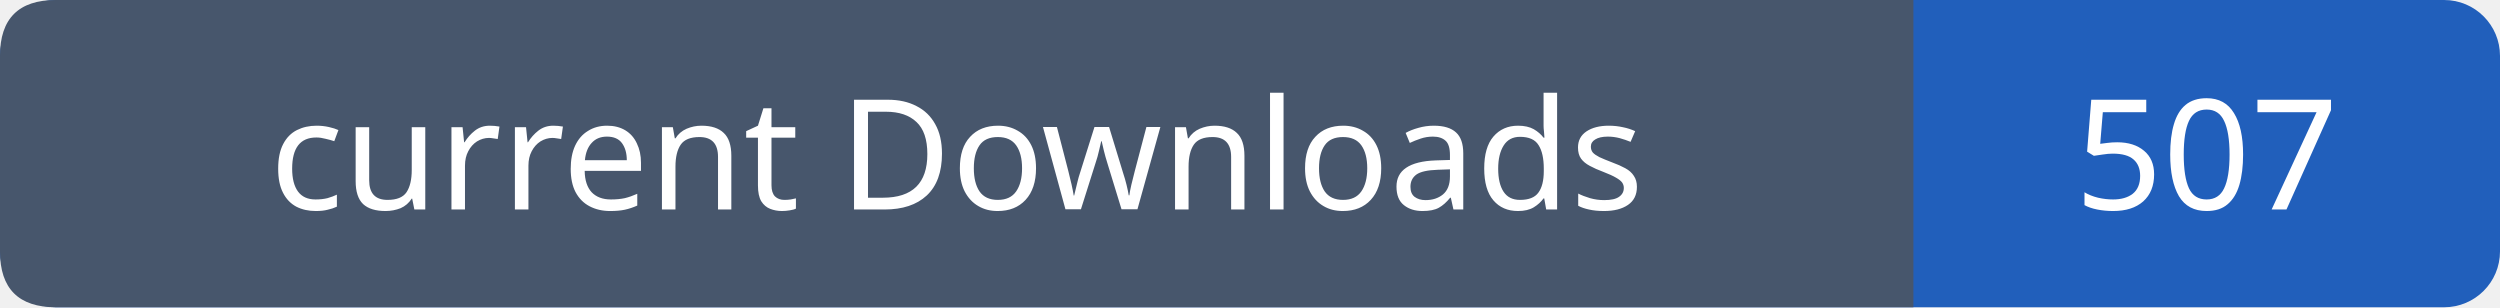
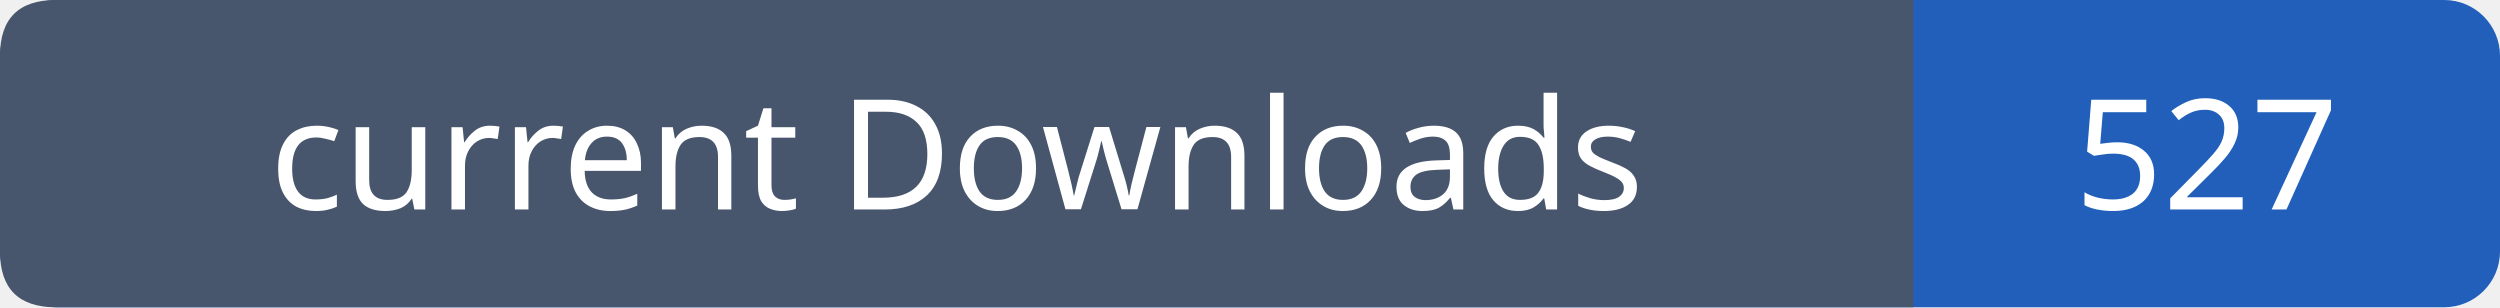
- <svg xmlns="http://www.w3.org/2000/svg" width="179" height="22" role="img" aria-label="current Downloads: 507">
+ <svg xmlns="http://www.w3.org/2000/svg" width="179" height="22" role="img" aria-label="current Downloads: 527">
  <rect width="179" height="22" rx="4" fill="#215fbb" />
  <path fill="#47566c" d="M4 0h133v22H4q-4 0-4-4V4q0-4 4-4" />
  <g font-family="Verdana,sans-serif" font-size="11" fill="white" text-anchor="middle">
    <text x="68.5" y="15">current Downloads</text>
-     <text x="158.0" y="15">507</text>
+     <text x="158.0" y="15">527</text>
  </g>
</svg>
